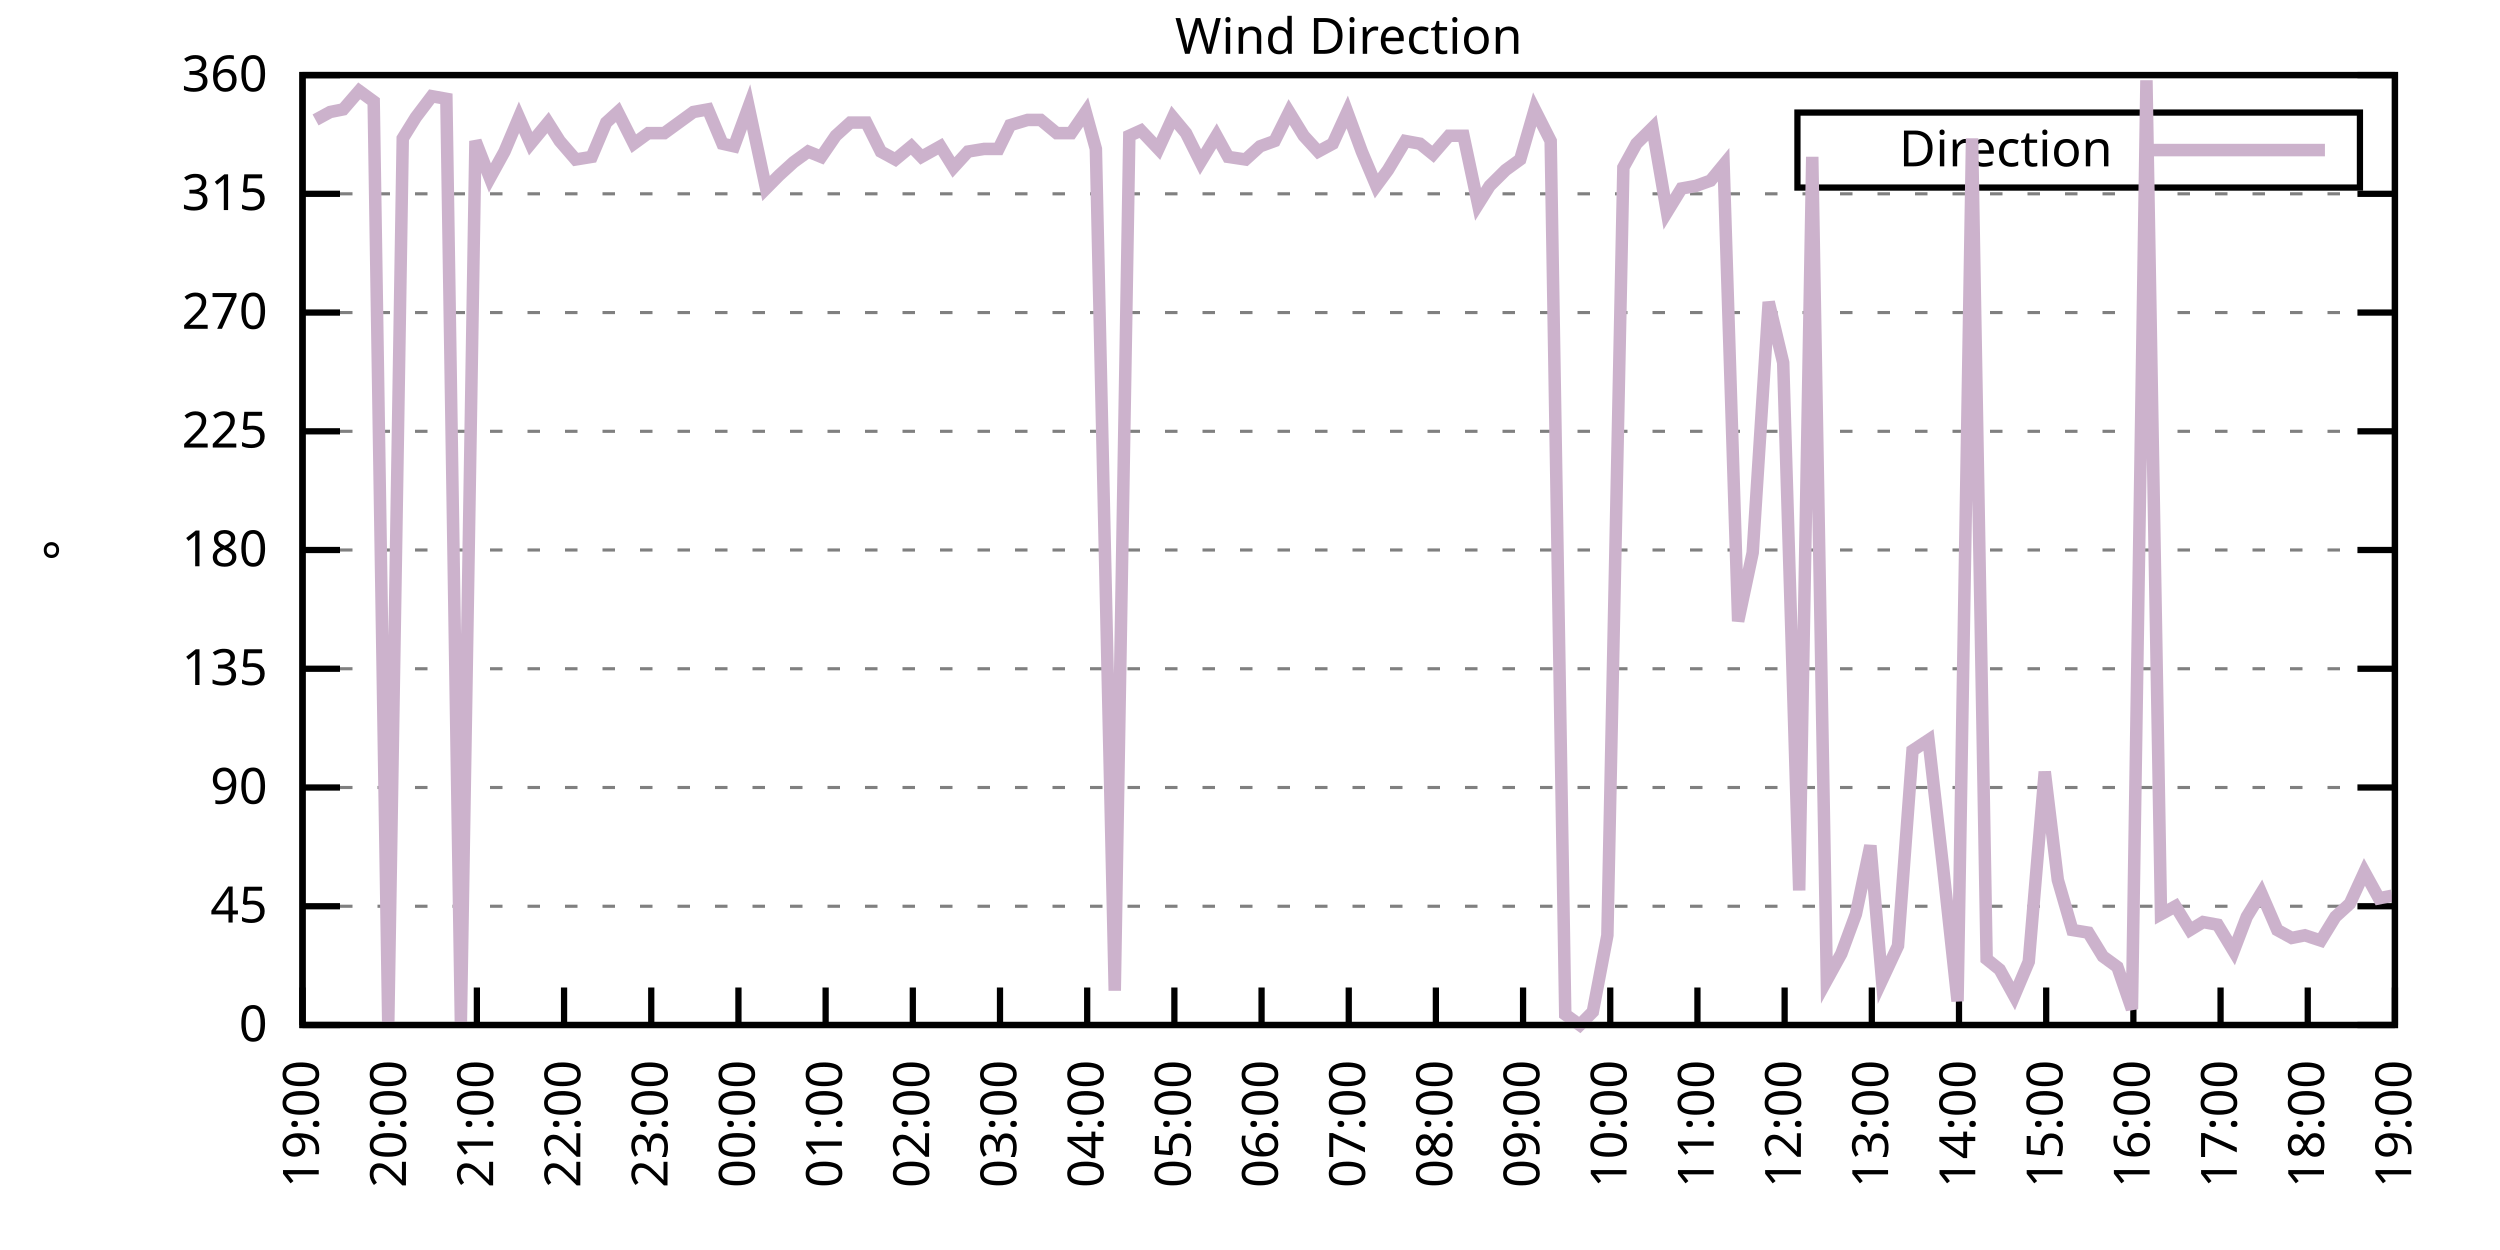
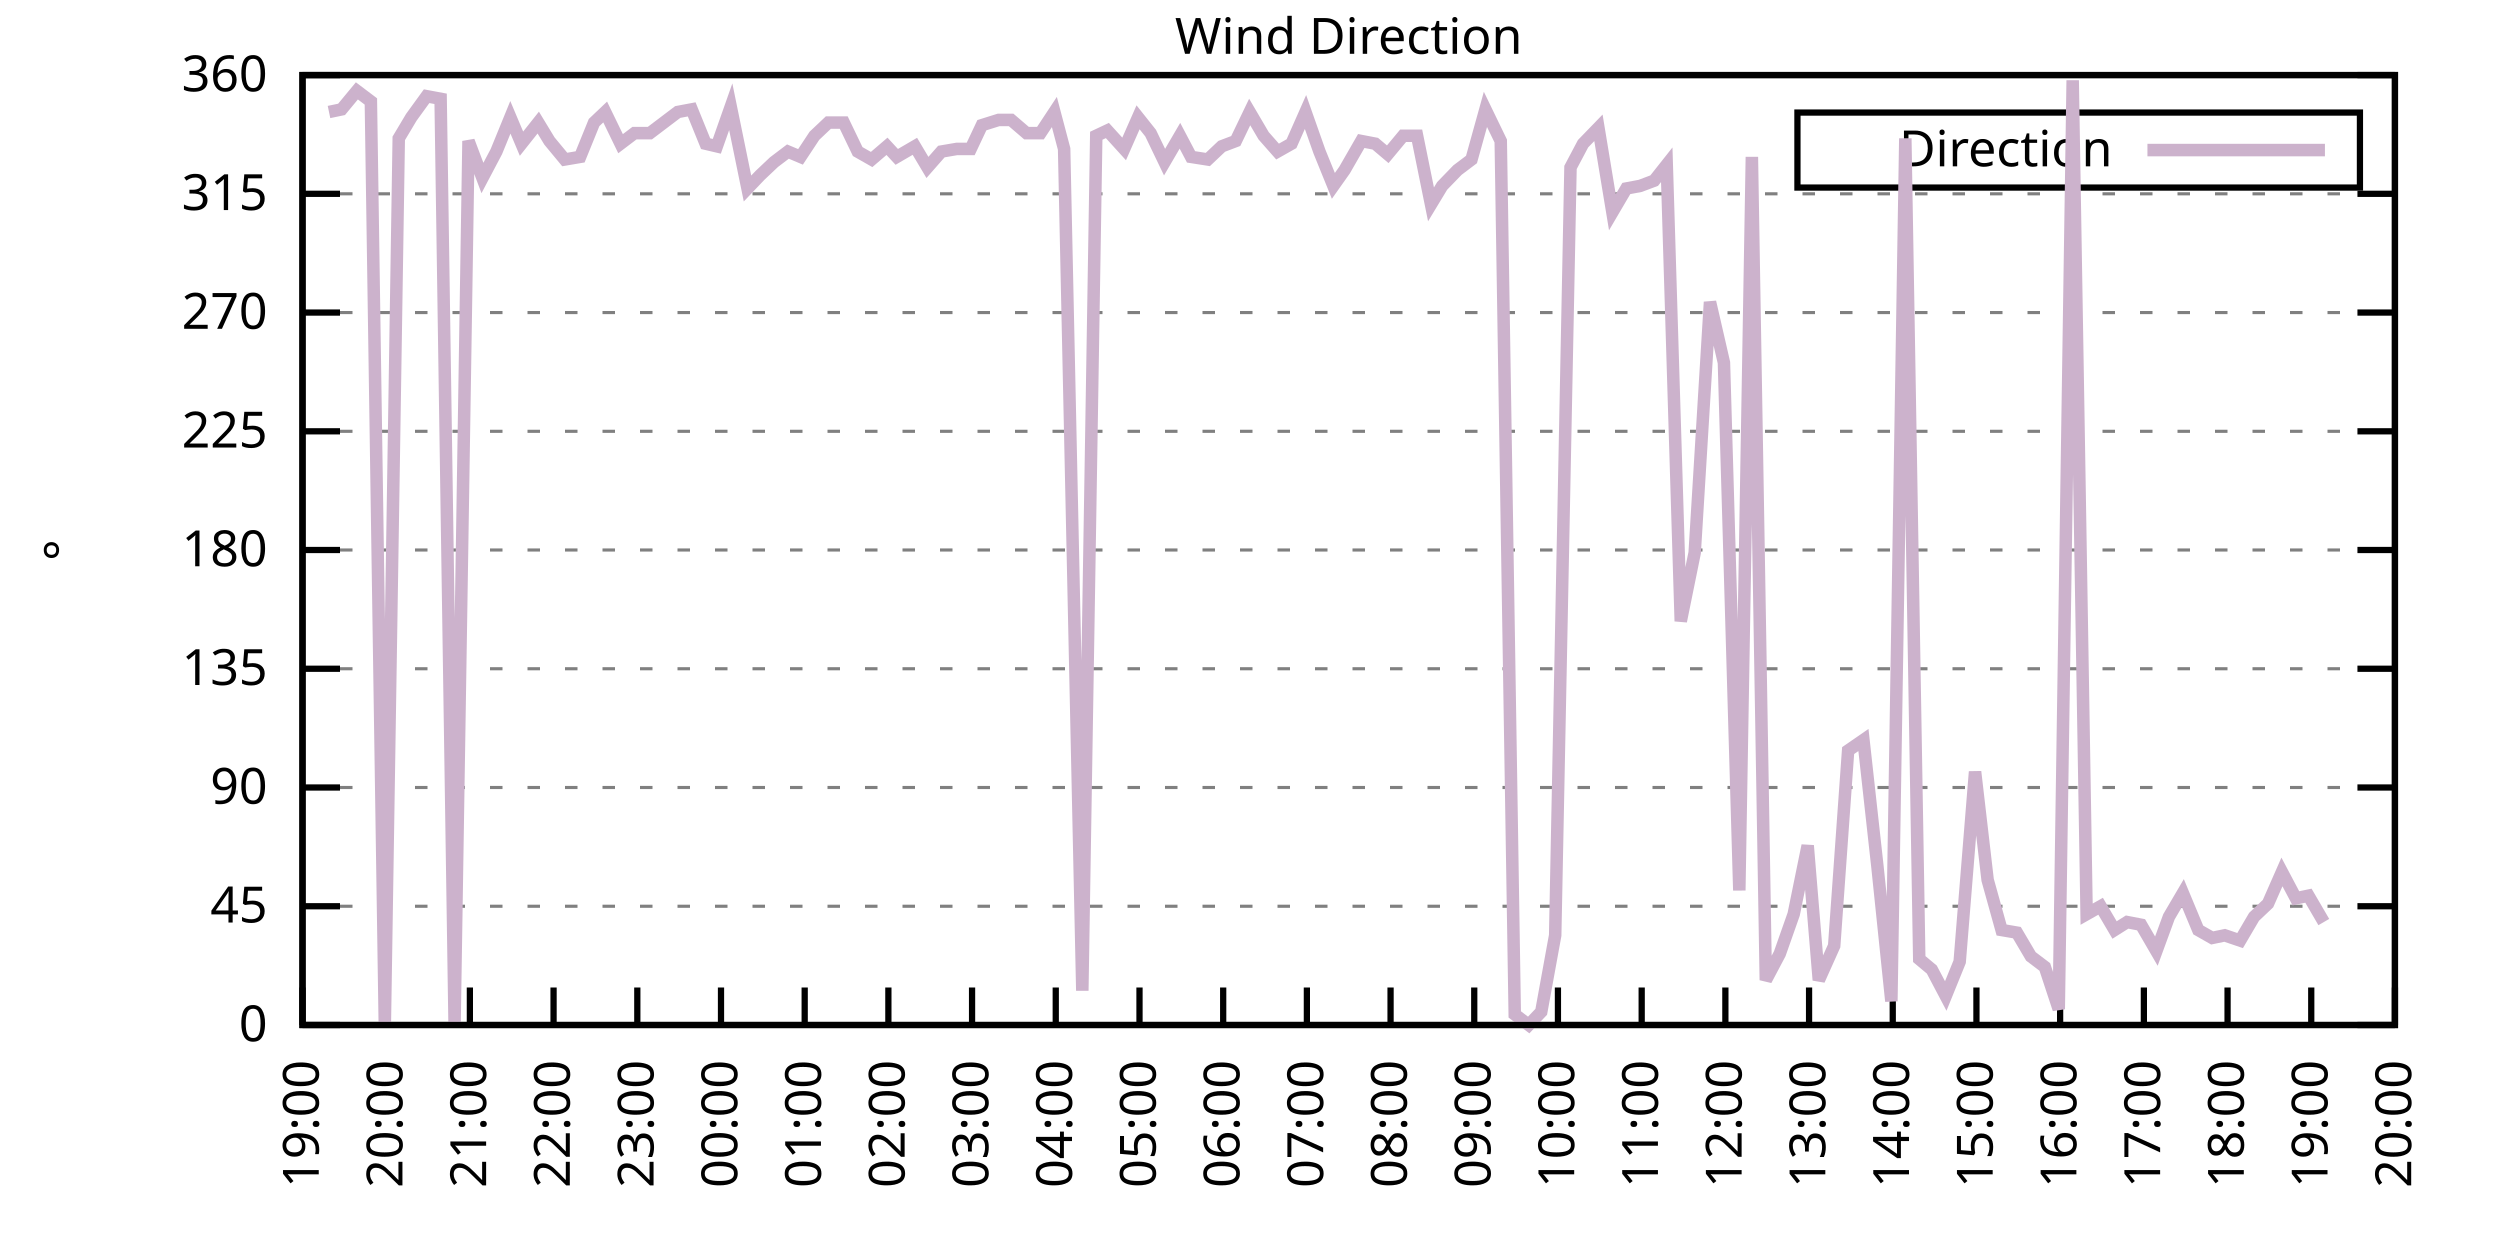
<svg xmlns="http://www.w3.org/2000/svg" xmlns:xlink="http://www.w3.org/1999/xlink" width="400" height="200" viewBox="0 0 400 200">
  <g id="gnuplot_canvas">
    <rect x="0" y="0" width="400" height="200" fill="none" />
    <defs>
      <circle id="gpDot" r="0.5" stroke-width="0.5" stroke="currentColor" />
      <path id="gpPt0" stroke-width="0.333" stroke="currentColor" d="M-1,0 h2 M0,-1 v2" />
      <path id="gpPt1" stroke-width="0.333" stroke="currentColor" d="M-1,-1 L1,1 M1,-1 L-1,1" />
      <path id="gpPt2" stroke-width="0.333" stroke="currentColor" d="M-1,0 L1,0 M0,-1 L0,1 M-1,-1 L1,1 M-1,1 L1,-1" />
      <rect id="gpPt3" stroke-width="0.333" stroke="currentColor" x="-1" y="-1" width="2" height="2" />
      <rect id="gpPt4" stroke-width="0.333" stroke="currentColor" fill="currentColor" x="-1" y="-1" width="2" height="2" />
      <circle id="gpPt5" stroke-width="0.333" stroke="currentColor" cx="0" cy="0" r="1" />
      <use xlink:href="#gpPt5" id="gpPt6" fill="currentColor" stroke="none" />
      <path id="gpPt7" stroke-width="0.333" stroke="currentColor" d="M0,-1.33 L-1.33,0.67 L1.33,0.67 z" />
      <use xlink:href="#gpPt7" id="gpPt8" fill="currentColor" stroke="none" />
      <use xlink:href="#gpPt7" id="gpPt9" stroke="currentColor" transform="rotate(180)" />
      <use xlink:href="#gpPt9" id="gpPt10" fill="currentColor" stroke="none" />
      <use xlink:href="#gpPt3" id="gpPt11" stroke="currentColor" transform="rotate(45)" />
      <use xlink:href="#gpPt11" id="gpPt12" fill="currentColor" stroke="none" />
      <path id="gpPt13" stroke-width="0.333" stroke="currentColor" d="M0,1.330 L1.265,0.411 L0.782,-1.067 L-0.782,-1.076 L-1.265,0.411 z" />
      <use xlink:href="#gpPt13" id="gpPt14" fill="currentColor" stroke="none" />
      <filter id="textbox" filterUnits="objectBoundingBox" x="0" y="0" height="1" width="1">
        <feFlood flood-color="white" flood-opacity="1" result="bgnd" />
        <feComposite in="SourceGraphic" in2="bgnd" operator="atop" />
      </filter>
      <filter id="greybox" filterUnits="objectBoundingBox" x="0" y="0" height="1" width="1">
        <feFlood flood-color="lightgrey" flood-opacity="1" result="grey" />
        <feComposite in="SourceGraphic" in2="grey" operator="atop" />
      </filter>
    </defs>
    <g fill="none" color="white" stroke="currentColor" stroke-width="1.00" stroke-linecap="butt" stroke-linejoin="miter">
</g>
    <g fill="none" color="black" stroke="currentColor" stroke-width="1.00" stroke-linecap="butt" stroke-linejoin="miter">
      <g stroke="none" shape-rendering="crispEdges">
        <polygon fill="rgb(255, 255, 255)" points="48.40,164.00 383.18,164.00 383.18,12.02 48.40,12.02 " />
      </g>
    </g>
    <g fill="none" color="black" stroke="currentColor" stroke-width="1.00" stroke-linecap="butt" stroke-linejoin="miter">
</g>
    <g fill="none" color="black" stroke="black" stroke-width="0.50" stroke-linecap="butt" stroke-linejoin="miter">
</g>
    <g fill="none" color="gray" stroke="currentColor" stroke-width="0.50" stroke-linecap="butt" stroke-linejoin="miter">
      <path stroke="gray" stroke-dasharray="2,4" class="gridline" d="M48.40,164.00 L383.19,164.00  " />
    </g>
    <g fill="none" color="gray" stroke="gray" stroke-width="1.00" stroke-linecap="butt" stroke-linejoin="miter">
</g>
    <g fill="none" color="black" stroke="currentColor" stroke-width="1.00" stroke-linecap="butt" stroke-linejoin="miter">
      <path stroke="black" d="M48.40,164.00 L54.40,164.00 M383.19,164.00 L377.19,164.00  " />
      <g transform="translate(42.80,166.60)" stroke="none" fill="black" font-family="Sans" font-size="8.00" text-anchor="end">
        <text>
          <tspan font-family="Sans"> 0</tspan>
        </text>
      </g>
    </g>
    <g fill="none" color="black" stroke="currentColor" stroke-width="1.00" stroke-linecap="butt" stroke-linejoin="miter">
</g>
    <g fill="none" color="black" stroke="black" stroke-width="0.50" stroke-linecap="butt" stroke-linejoin="miter">
</g>
    <g fill="none" color="gray" stroke="currentColor" stroke-width="0.50" stroke-linecap="butt" stroke-linejoin="miter">
      <path stroke="gray" stroke-dasharray="2,4" class="gridline" d="M48.40,145.00 L383.19,145.00  " />
    </g>
    <g fill="none" color="gray" stroke="gray" stroke-width="1.00" stroke-linecap="butt" stroke-linejoin="miter">
</g>
    <g fill="none" color="black" stroke="currentColor" stroke-width="1.00" stroke-linecap="butt" stroke-linejoin="miter">
      <path stroke="black" d="M48.40,145.00 L54.40,145.00 M383.19,145.00 L377.19,145.00  " />
      <g transform="translate(42.80,147.60)" stroke="none" fill="black" font-family="Sans" font-size="8.00" text-anchor="end">
        <text>
          <tspan font-family="Sans"> 45</tspan>
        </text>
      </g>
    </g>
    <g fill="none" color="black" stroke="currentColor" stroke-width="1.00" stroke-linecap="butt" stroke-linejoin="miter">
</g>
    <g fill="none" color="black" stroke="black" stroke-width="0.50" stroke-linecap="butt" stroke-linejoin="miter">
</g>
    <g fill="none" color="gray" stroke="currentColor" stroke-width="0.50" stroke-linecap="butt" stroke-linejoin="miter">
      <path stroke="gray" stroke-dasharray="2,4" class="gridline" d="M48.40,126.00 L383.19,126.00  " />
    </g>
    <g fill="none" color="gray" stroke="gray" stroke-width="1.00" stroke-linecap="butt" stroke-linejoin="miter">
</g>
    <g fill="none" color="black" stroke="currentColor" stroke-width="1.00" stroke-linecap="butt" stroke-linejoin="miter">
      <path stroke="black" d="M48.40,126.00 L54.40,126.00 M383.19,126.00 L377.19,126.00  " />
      <g transform="translate(42.80,128.60)" stroke="none" fill="black" font-family="Sans" font-size="8.00" text-anchor="end">
        <text>
          <tspan font-family="Sans"> 90</tspan>
        </text>
      </g>
    </g>
    <g fill="none" color="black" stroke="currentColor" stroke-width="1.00" stroke-linecap="butt" stroke-linejoin="miter">
</g>
    <g fill="none" color="black" stroke="black" stroke-width="0.50" stroke-linecap="butt" stroke-linejoin="miter">
</g>
    <g fill="none" color="gray" stroke="currentColor" stroke-width="0.50" stroke-linecap="butt" stroke-linejoin="miter">
      <path stroke="gray" stroke-dasharray="2,4" class="gridline" d="M48.40,107.00 L383.19,107.00  " />
    </g>
    <g fill="none" color="gray" stroke="gray" stroke-width="1.00" stroke-linecap="butt" stroke-linejoin="miter">
</g>
    <g fill="none" color="black" stroke="currentColor" stroke-width="1.00" stroke-linecap="butt" stroke-linejoin="miter">
      <path stroke="black" d="M48.40,107.00 L54.40,107.00 M383.19,107.00 L377.19,107.00  " />
      <g transform="translate(42.80,109.60)" stroke="none" fill="black" font-family="Sans" font-size="8.00" text-anchor="end">
        <text>
          <tspan font-family="Sans"> 135</tspan>
        </text>
      </g>
    </g>
    <g fill="none" color="black" stroke="currentColor" stroke-width="1.00" stroke-linecap="butt" stroke-linejoin="miter">
</g>
    <g fill="none" color="black" stroke="black" stroke-width="0.50" stroke-linecap="butt" stroke-linejoin="miter">
</g>
    <g fill="none" color="gray" stroke="currentColor" stroke-width="0.50" stroke-linecap="butt" stroke-linejoin="miter">
      <path stroke="gray" stroke-dasharray="2,4" class="gridline" d="M48.40,88.00 L383.19,88.00  " />
    </g>
    <g fill="none" color="gray" stroke="gray" stroke-width="1.00" stroke-linecap="butt" stroke-linejoin="miter">
</g>
    <g fill="none" color="black" stroke="currentColor" stroke-width="1.00" stroke-linecap="butt" stroke-linejoin="miter">
      <path stroke="black" d="M48.40,88.00 L54.40,88.00 M383.19,88.00 L377.19,88.00  " />
      <g transform="translate(42.80,90.60)" stroke="none" fill="black" font-family="Sans" font-size="8.00" text-anchor="end">
        <text>
          <tspan font-family="Sans"> 180</tspan>
        </text>
      </g>
    </g>
    <g fill="none" color="black" stroke="currentColor" stroke-width="1.00" stroke-linecap="butt" stroke-linejoin="miter">
</g>
    <g fill="none" color="black" stroke="black" stroke-width="0.50" stroke-linecap="butt" stroke-linejoin="miter">
</g>
    <g fill="none" color="gray" stroke="currentColor" stroke-width="0.50" stroke-linecap="butt" stroke-linejoin="miter">
      <path stroke="gray" stroke-dasharray="2,4" class="gridline" d="M48.40,69.01 L383.19,69.01  " />
    </g>
    <g fill="none" color="gray" stroke="gray" stroke-width="1.00" stroke-linecap="butt" stroke-linejoin="miter">
</g>
    <g fill="none" color="black" stroke="currentColor" stroke-width="1.00" stroke-linecap="butt" stroke-linejoin="miter">
      <path stroke="black" d="M48.40,69.01 L54.40,69.01 M383.19,69.01 L377.19,69.01  " />
      <g transform="translate(42.80,71.61)" stroke="none" fill="black" font-family="Sans" font-size="8.00" text-anchor="end">
        <text>
          <tspan font-family="Sans"> 225</tspan>
        </text>
      </g>
    </g>
    <g fill="none" color="black" stroke="currentColor" stroke-width="1.00" stroke-linecap="butt" stroke-linejoin="miter">
</g>
    <g fill="none" color="black" stroke="black" stroke-width="0.50" stroke-linecap="butt" stroke-linejoin="miter">
</g>
    <g fill="none" color="gray" stroke="currentColor" stroke-width="0.50" stroke-linecap="butt" stroke-linejoin="miter">
      <path stroke="gray" stroke-dasharray="2,4" class="gridline" d="M48.40,50.01 L383.19,50.01  " />
    </g>
    <g fill="none" color="gray" stroke="gray" stroke-width="1.00" stroke-linecap="butt" stroke-linejoin="miter">
</g>
    <g fill="none" color="black" stroke="currentColor" stroke-width="1.00" stroke-linecap="butt" stroke-linejoin="miter">
      <path stroke="black" d="M48.40,50.01 L54.40,50.01 M383.19,50.01 L377.19,50.01  " />
      <g transform="translate(42.80,52.61)" stroke="none" fill="black" font-family="Sans" font-size="8.00" text-anchor="end">
        <text>
          <tspan font-family="Sans"> 270</tspan>
        </text>
      </g>
    </g>
    <g fill="none" color="black" stroke="currentColor" stroke-width="1.00" stroke-linecap="butt" stroke-linejoin="miter">
</g>
    <g fill="none" color="black" stroke="black" stroke-width="0.50" stroke-linecap="butt" stroke-linejoin="miter">
</g>
    <g fill="none" color="gray" stroke="currentColor" stroke-width="0.50" stroke-linecap="butt" stroke-linejoin="miter">
      <path stroke="gray" stroke-dasharray="2,4" class="gridline" d="M48.40,31.01 L383.19,31.01  " />
    </g>
    <g fill="none" color="gray" stroke="gray" stroke-width="1.00" stroke-linecap="butt" stroke-linejoin="miter">
</g>
    <g fill="none" color="black" stroke="currentColor" stroke-width="1.00" stroke-linecap="butt" stroke-linejoin="miter">
      <path stroke="black" d="M48.40,31.01 L54.40,31.01 M383.19,31.01 L377.19,31.01  " />
      <g transform="translate(42.80,33.61)" stroke="none" fill="black" font-family="Sans" font-size="8.00" text-anchor="end">
        <text>
          <tspan font-family="Sans"> 315</tspan>
        </text>
      </g>
    </g>
    <g fill="none" color="black" stroke="currentColor" stroke-width="1.00" stroke-linecap="butt" stroke-linejoin="miter">
</g>
    <g fill="none" color="black" stroke="black" stroke-width="0.50" stroke-linecap="butt" stroke-linejoin="miter">
</g>
    <g fill="none" color="gray" stroke="currentColor" stroke-width="0.50" stroke-linecap="butt" stroke-linejoin="miter">
      <path stroke="gray" stroke-dasharray="2,4" class="gridline" d="M48.40,12.01 L383.19,12.01  " />
    </g>
    <g fill="none" color="gray" stroke="gray" stroke-width="1.00" stroke-linecap="butt" stroke-linejoin="miter">
</g>
    <g fill="none" color="black" stroke="currentColor" stroke-width="1.00" stroke-linecap="butt" stroke-linejoin="miter">
      <path stroke="black" d="M48.40,12.01 L54.40,12.01 M383.19,12.01 L377.19,12.01  " />
      <g transform="translate(42.80,14.61)" stroke="none" fill="black" font-family="Sans" font-size="8.00" text-anchor="end">
        <text>
          <tspan font-family="Sans"> 360</tspan>
        </text>
      </g>
    </g>
    <g fill="none" color="black" stroke="currentColor" stroke-width="1.00" stroke-linecap="butt" stroke-linejoin="miter">
      <path stroke="black" d="M48.40,164.00 L48.40,158.00  " />
      <g transform="translate(51.00,169.60) rotate(270.00)" stroke="none" fill="black" font-family="Sans" font-size="8.00" text-anchor="end">
        <text>
          <tspan font-family="Sans">19:00</tspan>
        </text>
      </g>
    </g>
    <g fill="none" color="black" stroke="currentColor" stroke-width="1.00" stroke-linecap="butt" stroke-linejoin="miter">
-       <path stroke="black" d="M62.35,164.00 L62.35,158.00  " />
-       <g transform="translate(64.95,169.60) rotate(270.00)" stroke="none" fill="black" font-family="Sans" font-size="8.00" text-anchor="end">
+       <path stroke="black" d="M61.79,164.00 L61.79,158.00  " />
+       <g transform="translate(64.39,169.60) rotate(270.00)" stroke="none" fill="black" font-family="Sans" font-size="8.00" text-anchor="end">
        <text>
          <tspan font-family="Sans">20:00</tspan>
        </text>
      </g>
    </g>
    <g fill="none" color="black" stroke="currentColor" stroke-width="1.00" stroke-linecap="butt" stroke-linejoin="miter">
-       <path stroke="black" d="M76.30,164.00 L76.30,158.00  " />
-       <g transform="translate(78.90,169.60) rotate(270.00)" stroke="none" fill="black" font-family="Sans" font-size="8.00" text-anchor="end">
+       <path stroke="black" d="M75.18,164.00 L75.18,158.00  " />
+       <g transform="translate(77.78,169.60) rotate(270.00)" stroke="none" fill="black" font-family="Sans" font-size="8.00" text-anchor="end">
        <text>
          <tspan font-family="Sans">21:00</tspan>
        </text>
      </g>
    </g>
    <g fill="none" color="black" stroke="currentColor" stroke-width="1.00" stroke-linecap="butt" stroke-linejoin="miter">
-       <path stroke="black" d="M90.25,164.00 L90.25,158.00  " />
-       <g transform="translate(92.85,169.60) rotate(270.00)" stroke="none" fill="black" font-family="Sans" font-size="8.00" text-anchor="end">
+       <path stroke="black" d="M88.57,164.00 L88.57,158.00  " />
+       <g transform="translate(91.17,169.60) rotate(270.00)" stroke="none" fill="black" font-family="Sans" font-size="8.00" text-anchor="end">
        <text>
          <tspan font-family="Sans">22:00</tspan>
        </text>
      </g>
    </g>
    <g fill="none" color="black" stroke="currentColor" stroke-width="1.00" stroke-linecap="butt" stroke-linejoin="miter">
-       <path stroke="black" d="M104.20,164.00 L104.20,158.00  " />
-       <g transform="translate(106.80,169.60) rotate(270.00)" stroke="none" fill="black" font-family="Sans" font-size="8.00" text-anchor="end">
+       <path stroke="black" d="M101.97,164.00 L101.97,158.00  " />
+       <g transform="translate(104.57,169.60) rotate(270.00)" stroke="none" fill="black" font-family="Sans" font-size="8.00" text-anchor="end">
        <text>
          <tspan font-family="Sans">23:00</tspan>
        </text>
      </g>
    </g>
    <g fill="none" color="black" stroke="currentColor" stroke-width="1.00" stroke-linecap="butt" stroke-linejoin="miter">
-       <path stroke="black" d="M118.15,164.00 L118.15,158.00  " />
-       <g transform="translate(120.75,169.60) rotate(270.00)" stroke="none" fill="black" font-family="Sans" font-size="8.00" text-anchor="end">
+       <path stroke="black" d="M115.36,164.00 L115.36,158.00  " />
+       <g transform="translate(117.96,169.60) rotate(270.00)" stroke="none" fill="black" font-family="Sans" font-size="8.00" text-anchor="end">
        <text>
          <tspan font-family="Sans">00:00</tspan>
        </text>
      </g>
    </g>
    <g fill="none" color="black" stroke="currentColor" stroke-width="1.00" stroke-linecap="butt" stroke-linejoin="miter">
-       <path stroke="black" d="M132.10,164.00 L132.10,158.00  " />
-       <g transform="translate(134.70,169.60) rotate(270.00)" stroke="none" fill="black" font-family="Sans" font-size="8.00" text-anchor="end">
+       <path stroke="black" d="M128.75,164.00 L128.75,158.00  " />
+       <g transform="translate(131.35,169.60) rotate(270.00)" stroke="none" fill="black" font-family="Sans" font-size="8.00" text-anchor="end">
        <text>
          <tspan font-family="Sans">01:00</tspan>
        </text>
      </g>
    </g>
    <g fill="none" color="black" stroke="currentColor" stroke-width="1.00" stroke-linecap="butt" stroke-linejoin="miter">
-       <path stroke="black" d="M146.05,164.00 L146.05,158.00  " />
-       <g transform="translate(148.65,169.60) rotate(270.00)" stroke="none" fill="black" font-family="Sans" font-size="8.00" text-anchor="end">
+       <path stroke="black" d="M142.14,164.00 L142.14,158.00  " />
+       <g transform="translate(144.74,169.60) rotate(270.00)" stroke="none" fill="black" font-family="Sans" font-size="8.00" text-anchor="end">
        <text>
          <tspan font-family="Sans">02:00</tspan>
        </text>
      </g>
    </g>
    <g fill="none" color="black" stroke="currentColor" stroke-width="1.00" stroke-linecap="butt" stroke-linejoin="miter">
-       <path stroke="black" d="M160.00,164.00 L160.00,158.00  " />
-       <g transform="translate(162.60,169.60) rotate(270.00)" stroke="none" fill="black" font-family="Sans" font-size="8.00" text-anchor="end">
+       <path stroke="black" d="M155.53,164.00 L155.53,158.00  " />
+       <g transform="translate(158.13,169.60) rotate(270.00)" stroke="none" fill="black" font-family="Sans" font-size="8.00" text-anchor="end">
        <text>
          <tspan font-family="Sans">03:00</tspan>
        </text>
      </g>
    </g>
    <g fill="none" color="black" stroke="currentColor" stroke-width="1.00" stroke-linecap="butt" stroke-linejoin="miter">
-       <path stroke="black" d="M173.95,164.00 L173.95,158.00  " />
-       <g transform="translate(176.55,169.60) rotate(270.00)" stroke="none" fill="black" font-family="Sans" font-size="8.00" text-anchor="end">
+       <path stroke="black" d="M168.92,164.00 L168.92,158.00  " />
+       <g transform="translate(171.52,169.60) rotate(270.00)" stroke="none" fill="black" font-family="Sans" font-size="8.00" text-anchor="end">
        <text>
          <tspan font-family="Sans">04:00</tspan>
        </text>
      </g>
    </g>
    <g fill="none" color="black" stroke="currentColor" stroke-width="1.00" stroke-linecap="butt" stroke-linejoin="miter">
-       <path stroke="black" d="M187.90,164.00 L187.90,158.00  " />
-       <g transform="translate(190.50,169.60) rotate(270.00)" stroke="none" fill="black" font-family="Sans" font-size="8.00" text-anchor="end">
+       <path stroke="black" d="M182.32,164.00 L182.32,158.00  " />
+       <g transform="translate(184.92,169.60) rotate(270.00)" stroke="none" fill="black" font-family="Sans" font-size="8.00" text-anchor="end">
        <text>
          <tspan font-family="Sans">05:00</tspan>
        </text>
      </g>
    </g>
    <g fill="none" color="black" stroke="currentColor" stroke-width="1.00" stroke-linecap="butt" stroke-linejoin="miter">
-       <path stroke="black" d="M201.85,164.00 L201.85,158.00  " />
-       <g transform="translate(204.45,169.60) rotate(270.00)" stroke="none" fill="black" font-family="Sans" font-size="8.00" text-anchor="end">
+       <path stroke="black" d="M195.71,164.00 L195.71,158.00  " />
+       <g transform="translate(198.31,169.60) rotate(270.00)" stroke="none" fill="black" font-family="Sans" font-size="8.00" text-anchor="end">
        <text>
          <tspan font-family="Sans">06:00</tspan>
        </text>
      </g>
    </g>
    <g fill="none" color="black" stroke="currentColor" stroke-width="1.00" stroke-linecap="butt" stroke-linejoin="miter">
-       <path stroke="black" d="M215.80,164.00 L215.80,158.00  " />
-       <g transform="translate(218.40,169.60) rotate(270.00)" stroke="none" fill="black" font-family="Sans" font-size="8.00" text-anchor="end">
+       <path stroke="black" d="M209.10,164.00 L209.10,158.00  " />
+       <g transform="translate(211.70,169.60) rotate(270.00)" stroke="none" fill="black" font-family="Sans" font-size="8.00" text-anchor="end">
        <text>
          <tspan font-family="Sans">07:00</tspan>
        </text>
      </g>
    </g>
    <g fill="none" color="black" stroke="currentColor" stroke-width="1.00" stroke-linecap="butt" stroke-linejoin="miter">
-       <path stroke="black" d="M229.74,164.00 L229.74,158.00  " />
-       <g transform="translate(232.34,169.60) rotate(270.00)" stroke="none" fill="black" font-family="Sans" font-size="8.00" text-anchor="end">
+       <path stroke="black" d="M222.49,164.00 L222.49,158.00  " />
+       <g transform="translate(225.09,169.60) rotate(270.00)" stroke="none" fill="black" font-family="Sans" font-size="8.00" text-anchor="end">
        <text>
          <tspan font-family="Sans">08:00</tspan>
        </text>
      </g>
    </g>
    <g fill="none" color="black" stroke="currentColor" stroke-width="1.00" stroke-linecap="butt" stroke-linejoin="miter">
-       <path stroke="black" d="M243.69,164.00 L243.69,158.00  " />
-       <g transform="translate(246.29,169.60) rotate(270.00)" stroke="none" fill="black" font-family="Sans" font-size="8.00" text-anchor="end">
+       <path stroke="black" d="M235.88,164.00 L235.88,158.00  " />
+       <g transform="translate(238.48,169.60) rotate(270.00)" stroke="none" fill="black" font-family="Sans" font-size="8.00" text-anchor="end">
        <text>
          <tspan font-family="Sans">09:00</tspan>
        </text>
      </g>
    </g>
    <g fill="none" color="black" stroke="currentColor" stroke-width="1.00" stroke-linecap="butt" stroke-linejoin="miter">
-       <path stroke="black" d="M257.64,164.00 L257.64,158.00  " />
-       <g transform="translate(260.24,169.60) rotate(270.00)" stroke="none" fill="black" font-family="Sans" font-size="8.00" text-anchor="end">
+       <path stroke="black" d="M249.27,164.00 L249.27,158.00  " />
+       <g transform="translate(251.87,169.60) rotate(270.00)" stroke="none" fill="black" font-family="Sans" font-size="8.00" text-anchor="end">
        <text>
          <tspan font-family="Sans">10:00</tspan>
        </text>
      </g>
    </g>
    <g fill="none" color="black" stroke="currentColor" stroke-width="1.00" stroke-linecap="butt" stroke-linejoin="miter">
-       <path stroke="black" d="M271.59,164.00 L271.59,158.00  " />
-       <g transform="translate(274.19,169.60) rotate(270.00)" stroke="none" fill="black" font-family="Sans" font-size="8.00" text-anchor="end">
+       <path stroke="black" d="M262.67,164.00 L262.67,158.00  " />
+       <g transform="translate(265.27,169.60) rotate(270.00)" stroke="none" fill="black" font-family="Sans" font-size="8.00" text-anchor="end">
        <text>
          <tspan font-family="Sans">11:00</tspan>
        </text>
      </g>
    </g>
    <g fill="none" color="black" stroke="currentColor" stroke-width="1.00" stroke-linecap="butt" stroke-linejoin="miter">
-       <path stroke="black" d="M285.54,164.00 L285.54,158.00  " />
-       <g transform="translate(288.14,169.60) rotate(270.00)" stroke="none" fill="black" font-family="Sans" font-size="8.00" text-anchor="end">
+       <path stroke="black" d="M276.06,164.00 L276.06,158.00  " />
+       <g transform="translate(278.66,169.60) rotate(270.00)" stroke="none" fill="black" font-family="Sans" font-size="8.00" text-anchor="end">
        <text>
          <tspan font-family="Sans">12:00</tspan>
        </text>
      </g>
    </g>
    <g fill="none" color="black" stroke="currentColor" stroke-width="1.00" stroke-linecap="butt" stroke-linejoin="miter">
-       <path stroke="black" d="M299.49,164.00 L299.49,158.00  " />
-       <g transform="translate(302.09,169.60) rotate(270.00)" stroke="none" fill="black" font-family="Sans" font-size="8.00" text-anchor="end">
+       <path stroke="black" d="M289.45,164.00 L289.45,158.00  " />
+       <g transform="translate(292.05,169.60) rotate(270.00)" stroke="none" fill="black" font-family="Sans" font-size="8.00" text-anchor="end">
        <text>
          <tspan font-family="Sans">13:00</tspan>
        </text>
      </g>
    </g>
    <g fill="none" color="black" stroke="currentColor" stroke-width="1.00" stroke-linecap="butt" stroke-linejoin="miter">
-       <path stroke="black" d="M313.44,164.00 L313.44,158.00  " />
-       <g transform="translate(316.04,169.60) rotate(270.00)" stroke="none" fill="black" font-family="Sans" font-size="8.00" text-anchor="end">
+       <path stroke="black" d="M302.84,164.00 L302.84,158.00  " />
+       <g transform="translate(305.44,169.60) rotate(270.00)" stroke="none" fill="black" font-family="Sans" font-size="8.00" text-anchor="end">
        <text>
          <tspan font-family="Sans">14:00</tspan>
        </text>
      </g>
    </g>
    <g fill="none" color="black" stroke="currentColor" stroke-width="1.00" stroke-linecap="butt" stroke-linejoin="miter">
-       <path stroke="black" d="M327.39,164.00 L327.39,158.00  " />
-       <g transform="translate(329.99,169.60) rotate(270.00)" stroke="none" fill="black" font-family="Sans" font-size="8.00" text-anchor="end">
+       <path stroke="black" d="M316.23,164.00 L316.23,158.00  " />
+       <g transform="translate(318.83,169.60) rotate(270.00)" stroke="none" fill="black" font-family="Sans" font-size="8.00" text-anchor="end">
        <text>
          <tspan font-family="Sans">15:00</tspan>
        </text>
      </g>
    </g>
    <g fill="none" color="black" stroke="currentColor" stroke-width="1.00" stroke-linecap="butt" stroke-linejoin="miter">
-       <path stroke="black" d="M341.34,164.00 L341.34,158.00  " />
-       <g transform="translate(343.94,169.60) rotate(270.00)" stroke="none" fill="black" font-family="Sans" font-size="8.00" text-anchor="end">
+       <path stroke="black" d="M329.62,164.00 L329.62,158.00  " />
+       <g transform="translate(332.22,169.60) rotate(270.00)" stroke="none" fill="black" font-family="Sans" font-size="8.00" text-anchor="end">
        <text>
          <tspan font-family="Sans">16:00</tspan>
        </text>
      </g>
    </g>
    <g fill="none" color="black" stroke="currentColor" stroke-width="1.00" stroke-linecap="butt" stroke-linejoin="miter">
-       <path stroke="black" d="M355.29,164.00 L355.29,158.00  " />
-       <g transform="translate(357.89,169.60) rotate(270.00)" stroke="none" fill="black" font-family="Sans" font-size="8.00" text-anchor="end">
+       <path stroke="black" d="M343.02,164.00 L343.02,158.00  " />
+       <g transform="translate(345.62,169.60) rotate(270.00)" stroke="none" fill="black" font-family="Sans" font-size="8.00" text-anchor="end">
        <text>
          <tspan font-family="Sans">17:00</tspan>
        </text>
      </g>
    </g>
    <g fill="none" color="black" stroke="currentColor" stroke-width="1.00" stroke-linecap="butt" stroke-linejoin="miter">
-       <path stroke="black" d="M369.24,164.00 L369.24,158.00  " />
-       <g transform="translate(371.84,169.60) rotate(270.00)" stroke="none" fill="black" font-family="Sans" font-size="8.00" text-anchor="end">
+       <path stroke="black" d="M356.41,164.00 L356.41,158.00  " />
+       <g transform="translate(359.01,169.60) rotate(270.00)" stroke="none" fill="black" font-family="Sans" font-size="8.00" text-anchor="end">
        <text>
          <tspan font-family="Sans">18:00</tspan>
+         </text>
+       </g>
+     </g>
+     <g fill="none" color="black" stroke="currentColor" stroke-width="1.00" stroke-linecap="butt" stroke-linejoin="miter">
+       <path stroke="black" d="M369.80,164.00 L369.80,158.00  " />
+       <g transform="translate(372.40,169.60) rotate(270.00)" stroke="none" fill="black" font-family="Sans" font-size="8.00" text-anchor="end">
+         <text>
+           <tspan font-family="Sans">19:00</tspan>
        </text>
      </g>
    </g>
    <g fill="none" color="black" stroke="currentColor" stroke-width="1.00" stroke-linecap="butt" stroke-linejoin="miter">
      <path stroke="black" d="M383.19,164.00 L383.19,158.00  " />
      <g transform="translate(385.79,169.60) rotate(270.00)" stroke="none" fill="black" font-family="Sans" font-size="8.00" text-anchor="end">
        <text>
-           <tspan font-family="Sans">19:00</tspan>
+           <tspan font-family="Sans">20:00</tspan>
        </text>
      </g>
    </g>
    <g fill="none" color="black" stroke="currentColor" stroke-width="1.00" stroke-linecap="butt" stroke-linejoin="miter">
</g>
    <g fill="none" color="black" stroke="currentColor" stroke-width="1.00" stroke-linecap="butt" stroke-linejoin="miter">
      <path stroke="black" d="M48.40,12.01 L48.40,164.00 L383.19,164.00 L383.19,12.01 L48.40,12.01 Z  " />
    </g>
    <g fill="none" color="black" stroke="currentColor" stroke-width="1.00" stroke-linecap="butt" stroke-linejoin="miter">
</g>
    <g fill="none" color="black" stroke="currentColor" stroke-width="1.00" stroke-linecap="butt" stroke-linejoin="miter">
      <path stroke="black" d="M287.59,30.01 L287.59,18.01 L377.59,18.01 L377.59,30.01 L287.59,30.01 Z  " />
    </g>
    <g id="Wind_direction_plot_1">
      <g fill="none" color="white" stroke="black" stroke-width="2.00" stroke-linecap="butt" stroke-linejoin="miter">
</g>
      <g fill="none" color="black" stroke="currentColor" stroke-width="2.00" stroke-linecap="butt" stroke-linejoin="miter">
        <g transform="translate(337.99,26.61)" stroke="none" fill="black" font-family="Sans" font-size="8.00" text-anchor="end">
          <text>
            <tspan font-family="Sans">Direction</tspan>
          </text>
        </g>
      </g>
      <g fill="none" color="black" stroke="currentColor" stroke-width="2.00" stroke-linecap="butt" stroke-linejoin="miter">
-         <path stroke="rgb(204, 178, 204)" d="M343.59,24.01 L371.99,24.01 M50.49,19.19 L52.82,17.92 L54.91,17.50 L57.47,14.54 L59.79,16.23 L62.12,164.00   L64.44,22.14 L66.53,18.77 L69.09,15.39 L71.42,15.81 L73.74,163.58 L76.07,22.56 L78.39,28.48 L80.72,24.25   L83.04,18.77 L84.90,22.99 L87.69,19.61 L89.55,22.56 L92.11,25.52 L94.67,25.10 L96.99,19.61 L98.85,17.92   L101.41,22.99 L103.73,21.30 L106.29,21.30 L110.94,17.92 L113.27,17.50 L115.59,22.99 L117.45,23.41 L119.78,17.08   L122.57,30.16 L124.66,28.05 L126.98,25.94 L129.31,24.25 L131.40,25.10 L133.72,21.72 L136.05,19.61 L138.61,19.61   L140.93,24.25 L143.26,25.52 L145.81,23.41 L147.44,25.10 L150.46,23.41 L152.56,26.79 L154.88,24.25 L157.44,23.83   L159.76,23.83 L161.62,20.03 L164.41,19.19 L166.51,19.19 L169.06,21.30 L171.39,21.30 L173.71,17.92 L175.34,23.83   L178.36,158.51 L180.69,21.72 L182.55,20.88 L185.34,23.83 L187.66,18.77 L189.76,21.30 L192.08,25.94 L194.64,21.72   L196.50,25.10 L199.29,25.52 L201.61,23.41 L203.94,22.56 L206.26,17.92 L208.59,21.72 L210.91,24.25 L213.24,22.99   L215.56,17.92 L217.89,24.25 L220.21,29.74 L222.07,27.21 L224.86,22.56 L227.19,22.99 L229.28,24.68 L231.84,21.72   L234.16,21.72 L236.49,32.70 L238.35,29.74 L240.90,27.21 L243.23,25.52 L245.55,17.50 L248.11,22.56 L250.44,162.31   L252.76,164.00 L254.85,161.89 L257.18,149.65 L259.74,26.79 L261.83,22.99 L264.39,20.45 L266.71,33.96 L269.04,30.16   L271.36,29.74 L273.69,28.90 L275.78,26.36 L278.10,99.40 L280.43,88.43 L282.99,48.32 L285.31,58.03 L287.87,142.47   L289.96,25.10 L292.29,156.82 L294.61,152.60 L296.94,146.27 L299.26,135.29 L301.12,156.82 L303.68,151.33 L306.00,120.09   L308.56,118.40 L310.88,138.67 L313.21,160.20 L315.53,22.14 L317.86,153.45 L319.95,155.13 L322.28,159.36 L324.60,153.87   L327.16,123.47 L329.25,140.78 L331.58,148.80 L334.13,149.22 L336.46,153.02 L338.78,154.71 L341.11,161.47 L343.43,12.85   L345.76,146.27 L348.08,145.00 L350.41,148.80 L352.50,147.53 L354.83,147.96 L357.38,152.18 L359.48,146.69 L361.80,142.89   L364.36,148.80 L366.68,150.07 L368.78,149.65 L371.33,150.49 L373.66,146.69 L375.98,144.58 L378.31,139.51 L380.63,143.73   L382.73,143.31  " />
+         <path stroke="rgb(204, 178, 204)" d="M343.59,24.01 L371.99,24.01 M52.64,17.92 L54.65,17.50 L57.10,14.54 L59.34,16.23 L61.57,164.00 L63.80,22.14   L65.81,18.77 L68.26,15.39 L70.50,15.81 L72.73,163.58 L74.96,22.56 L77.19,28.48 L79.42,24.25 L81.66,18.77   L83.44,22.99 L86.12,19.61 L87.91,22.56 L90.36,25.52 L92.82,25.10 L95.05,19.61 L96.83,17.92 L99.29,22.99   L101.52,21.30 L103.98,21.30 L108.44,17.92 L110.67,17.50 L112.90,22.99 L114.69,23.41 L116.92,17.08 L119.60,30.16   L121.61,28.05 L123.84,25.94 L126.07,24.25 L128.08,25.10 L130.31,21.72 L132.54,19.61 L135.00,19.61 L137.23,24.25   L139.46,25.52 L141.92,23.41 L143.48,25.10 L146.38,23.41 L148.39,26.79 L150.62,24.25 L153.08,23.83 L155.31,23.83   L157.10,20.03 L159.77,19.19 L161.78,19.19 L164.24,21.30 L166.47,21.30 L168.70,17.92 L170.26,23.83 L173.17,158.51   L175.40,21.72 L177.18,20.88 L179.86,23.83 L182.09,18.77 L184.10,21.30 L186.33,25.94 L188.79,21.72 L190.57,25.10   L193.25,25.52 L195.48,23.41 L197.72,22.56 L199.95,17.92 L202.18,21.72 L204.41,24.25 L206.64,22.99 L208.88,17.92   L211.11,24.25 L213.34,29.74 L215.13,27.21 L217.80,22.56 L220.04,22.99 L222.04,24.68 L224.50,21.72 L226.73,21.72   L228.96,32.70 L230.75,29.74 L233.20,27.21 L235.44,25.52 L237.67,17.50 L240.12,22.56 L242.36,162.31 L244.59,164.00   L246.60,161.89 L248.83,149.65 L251.28,26.79 L253.29,22.99 L255.75,20.45 L257.98,33.96 L260.21,30.16 L262.44,29.74   L264.67,28.90 L266.68,26.36 L268.92,99.40 L271.15,88.43 L273.60,48.32 L275.83,58.03 L278.29,142.47 L280.30,25.10   L282.53,156.82 L284.76,152.60 L286.99,146.27 L289.23,135.29 L291.01,156.82 L293.47,151.33 L295.70,120.09 L298.15,118.40   L300.39,138.67 L302.62,160.20 L304.85,22.14 L307.08,153.45 L309.09,155.13 L311.32,159.36 L313.55,153.87 L316.01,123.47   L318.02,140.78 L320.25,148.80 L322.70,149.22 L324.94,153.02 L327.17,154.71 L329.40,161.47 L331.63,12.85 L333.86,146.27   L336.10,145.00 L338.33,148.80 L340.34,147.53 L342.57,147.96 L345.02,152.18 L347.03,146.69 L349.26,142.89 L351.72,148.80   L353.95,150.07 L355.96,149.65 L358.42,150.49 L360.65,146.69 L362.88,144.58 L365.11,139.51 L367.34,143.73 L369.35,143.31   L371.81,147.53  " />
      </g>
    </g>
    <g fill="none" color="black" stroke="currentColor" stroke-width="2.00" stroke-linecap="butt" stroke-linejoin="miter">
</g>
    <g fill="none" color="black" stroke="black" stroke-width="1.00" stroke-linecap="butt" stroke-linejoin="miter">
</g>
    <g fill="none" color="black" stroke="currentColor" stroke-width="1.00" stroke-linecap="butt" stroke-linejoin="miter">
      <path stroke="black" d="M48.40,12.01 L48.40,164.00 L383.19,164.00 L383.19,12.01 L48.40,12.01 Z  " />
      <g transform="translate(12.80,88.01) rotate(270.00)" stroke="none" fill="black" font-family="Sans" font-size="8.00" text-anchor="middle">
        <text>
          <tspan font-family="Sans">°</tspan>
        </text>
      </g>
    </g>
    <g fill="none" color="black" stroke="currentColor" stroke-width="1.00" stroke-linecap="butt" stroke-linejoin="miter">
</g>
    <g fill="none" color="black" stroke="currentColor" stroke-width="1.00" stroke-linecap="butt" stroke-linejoin="miter">
      <g transform="translate(215.79,8.61)" stroke="none" fill="black" font-family="Sans" font-size="8.00" text-anchor="middle">
        <text>
          <tspan font-family="Sans">Wind Direction</tspan>
        </text>
      </g>
    </g>
    <g fill="none" color="black" stroke="currentColor" stroke-width="1.00" stroke-linecap="butt" stroke-linejoin="miter">
</g>
  </g>
</svg>
